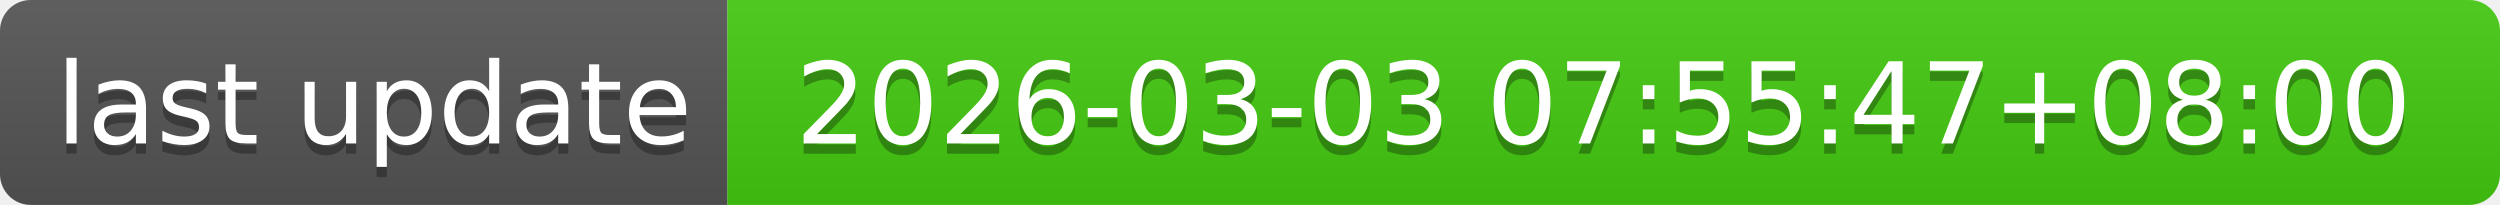
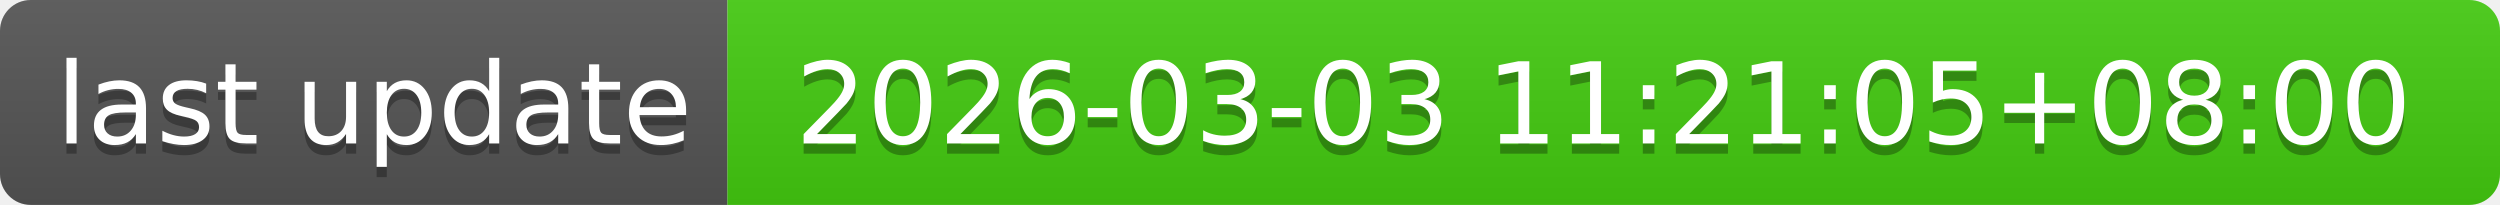
- <svg xmlns="http://www.w3.org/2000/svg" width="244" height="20" role="img" aria-label="last update: 2026-03-03 07:55:47+08:00">
+ <svg xmlns="http://www.w3.org/2000/svg" width="244" height="20" role="img" aria-label="last update: 2026-03-03 11:21:05+08:00">
  <linearGradient id="s" x2="0" y2="100%">
    <stop offset="0" stop-color="#bbb" stop-opacity=".1" />
    <stop offset="1" stop-opacity=".1" />
  </linearGradient>
  <clipPath id="r">
    <rect width="244" height="20" rx="3" fill="#fff" />
  </clipPath>
  <g clip-path="url(#r)">
    <rect width="71" height="20" fill="#555" />
    <rect x="71" width="173" height="20" fill="#4c1" />
    <rect width="244" height="20" fill="url(#s)" />
  </g>
  <g fill="#fff" text-anchor="middle" font-family="Verdana,Geneva,DejaVu Sans,sans-serif" text-rendering="geometricPrecision" font-size="110">
    <text aria-hidden="true" x="365" y="150" fill="#010101" fill-opacity=".3" transform="scale(.1)" textLength="610">last update</text>
    <text x="365" y="140" transform="scale(.1)" fill="#fff" textLength="610">last update</text>
-     <text aria-hidden="true" x="1565" y="150" fill="#010101" fill-opacity=".3" transform="scale(.1)" textLength="1630">2026-03-03 07:55:47+08:00</text>
-     <text x="1565" y="140" transform="scale(.1)" fill="#fff" textLength="1630">2026-03-03 07:55:47+08:00</text>
+     <text aria-hidden="true" x="1565" y="150" fill="#010101" fill-opacity=".3" transform="scale(.1)" textLength="1630">2026-03-03 11:21:05+08:00</text>
+     <text x="1565" y="140" transform="scale(.1)" fill="#fff" textLength="1630">2026-03-03 11:21:05+08:00</text>
  </g>
</svg>
